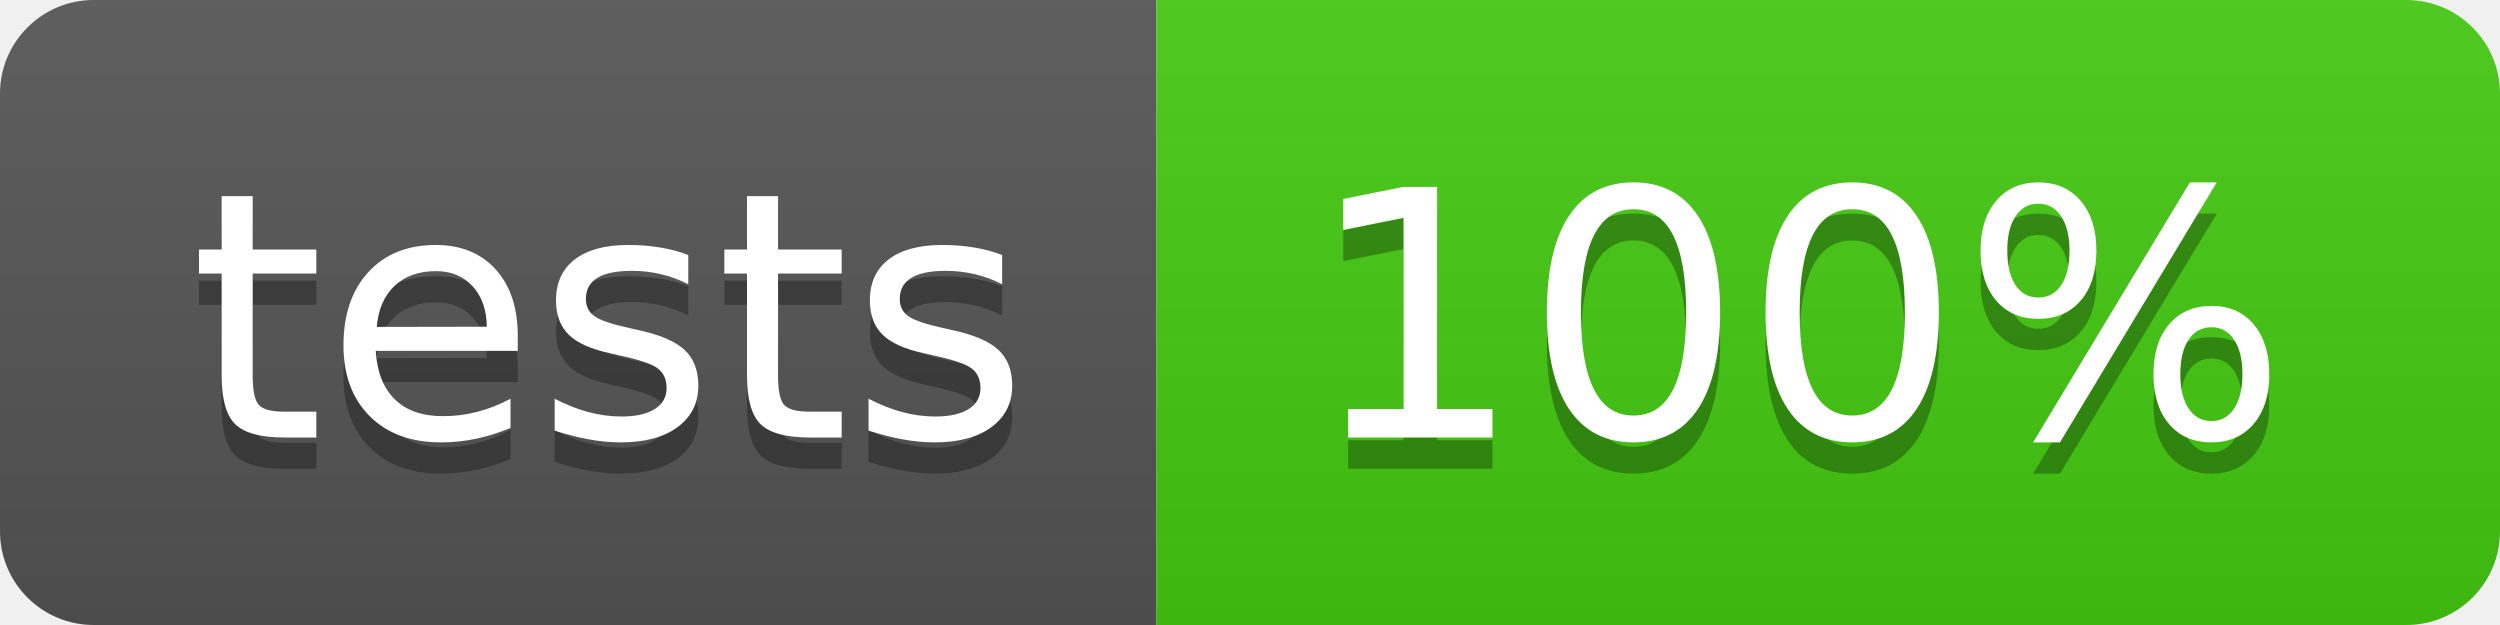
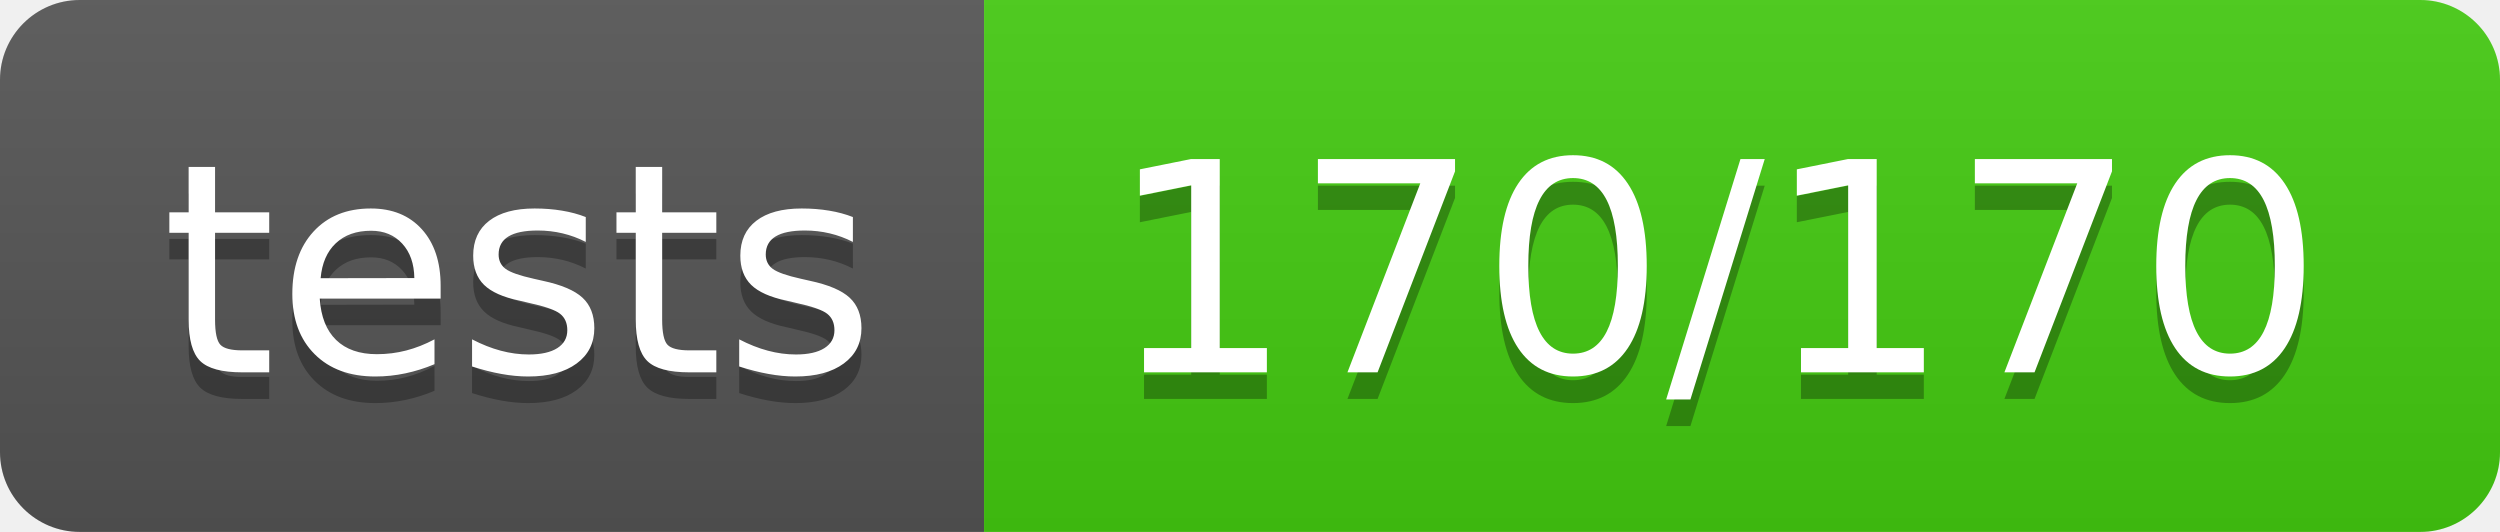
- <svg xmlns="http://www.w3.org/2000/svg" width="80" height="20">
+ <svg xmlns="http://www.w3.org/2000/svg" width="94" height="20">
  <linearGradient id="b" x2="0" y2="100%">
    <stop offset="0" stop-color="#bbb" stop-opacity=".1" />
    <stop offset="1" stop-opacity=".1" />
  </linearGradient>
  <clipPath id="a">
-     <rect width="80" height="20" rx="3" fill="#fff" />
+     <rect width="94" height="20" rx="3" fill="#fff" />
  </clipPath>
  <g clip-path="url(#a)">
    <path fill="#555" d="M0 0h37v20H0z" />
-     <path fill="#4c1" d="M37 0h43v20H37z" />
-     <path fill="url(#b)" d="M0 0h80v20H0z" />
+     <path fill="#4c1" d="M37 0h57v20H37z" />
+     <path fill="url(#b)" d="M0 0h94v20H0z" />
  </g>
  <g fill="#fff" text-anchor="middle" font-family="DejaVu Sans,Verdana,Geneva,sans-serif" font-size="110">
    <text x="195" y="150" fill="#010101" fill-opacity=".3" transform="scale(.1)" textLength="270">tests</text>
    <text x="195" y="140" transform="scale(.1)" textLength="270">tests</text>
-     <text x="575" y="150" fill="#010101" fill-opacity=".3" transform="scale(.1)" textLength="330">100%</text>
-     <text x="575" y="140" transform="scale(.1)" textLength="330">100%</text>
+     <text x="645" y="150" fill="#010101" fill-opacity=".3" transform="scale(.1)" textLength="470">170/170</text>
+     <text x="645" y="140" transform="scale(.1)" textLength="470">170/170</text>
  </g>
</svg>
